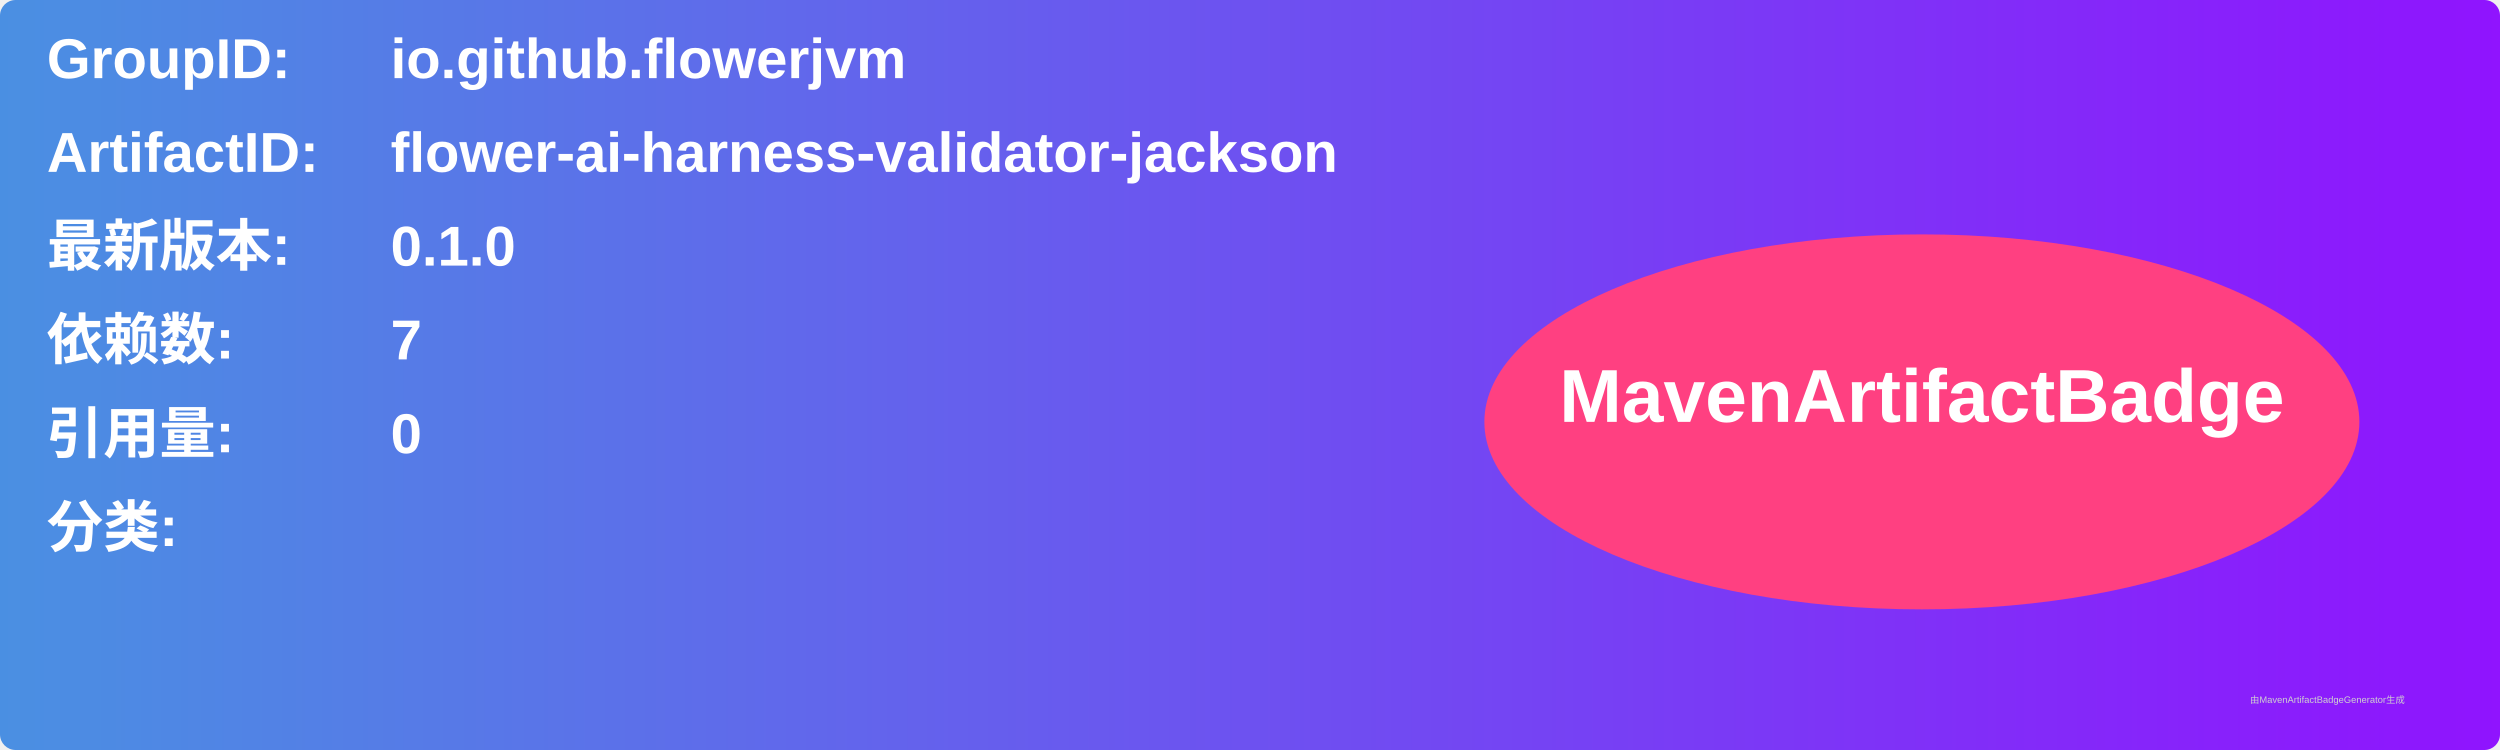
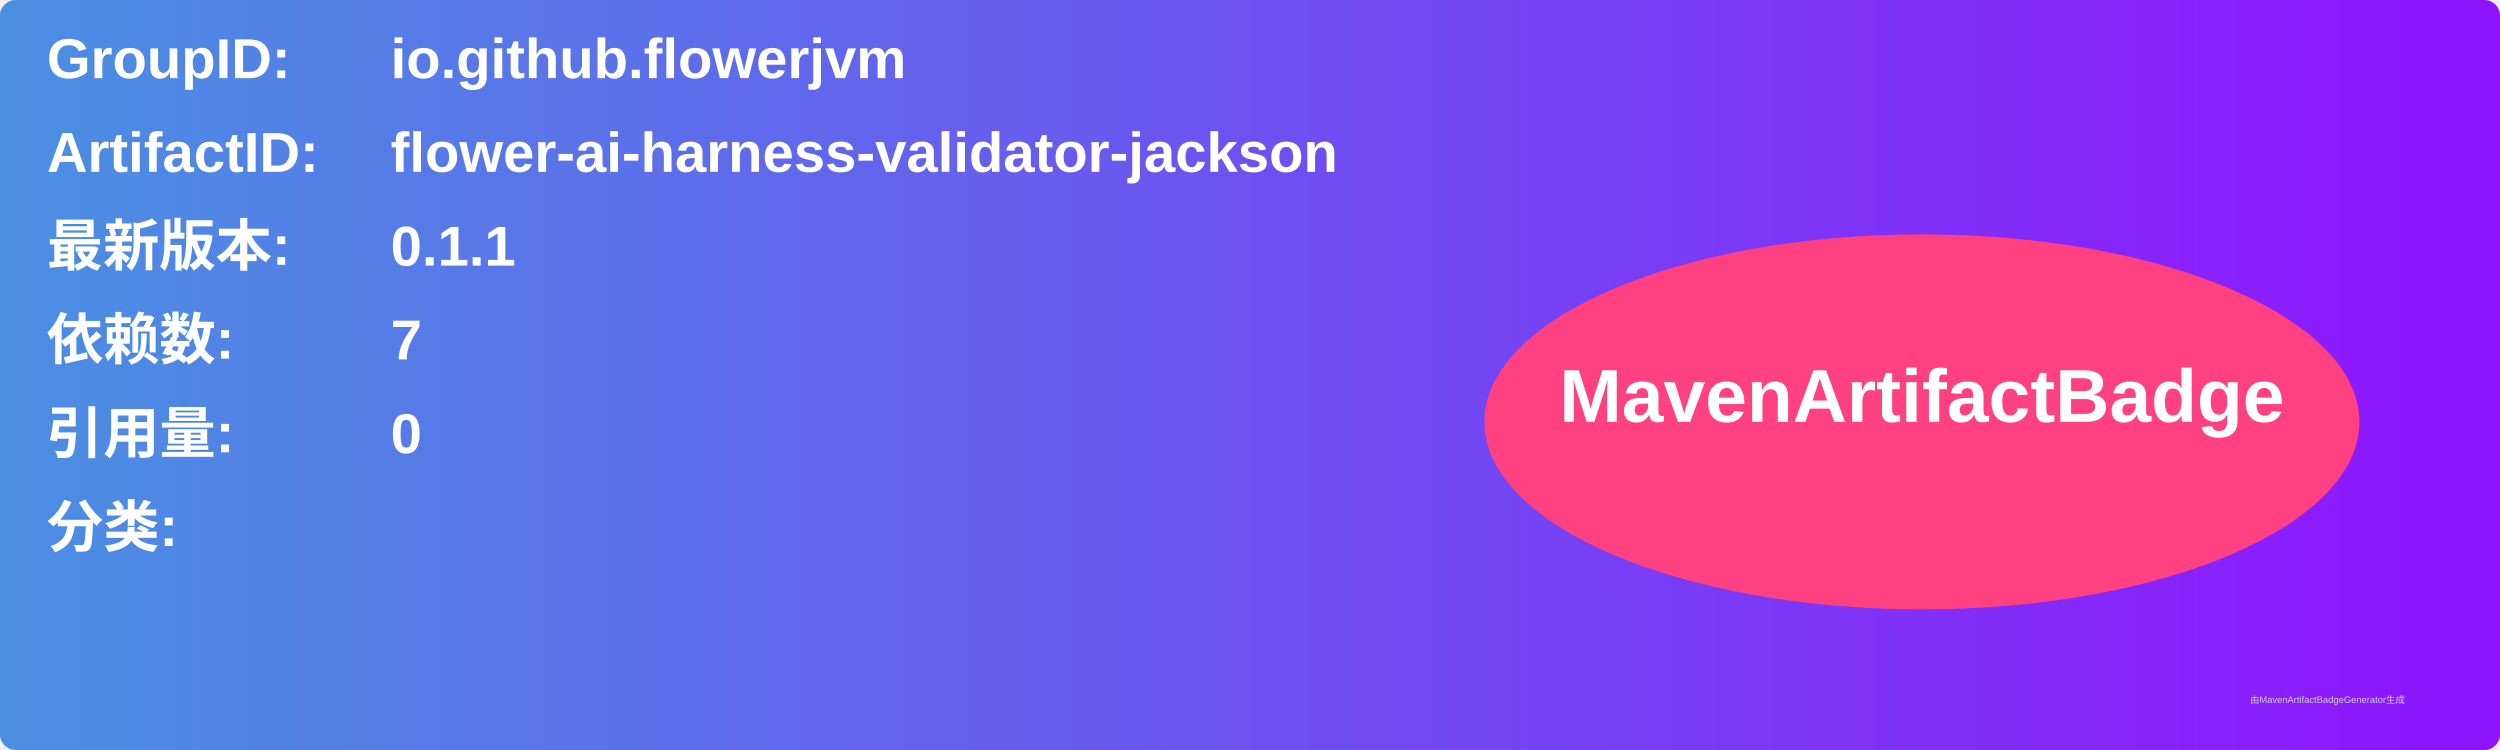
<svg xmlns="http://www.w3.org/2000/svg" width="800" height="240" viewBox="0 0 800 240">
  <linearGradient id="grad" x1="0%" y1="0%" x2="100%" y2="0%">
    <stop offset="0%" stop-color="#4a90e2" />
    <stop offset="100%" stop-color="#9013fe" />
  </linearGradient>
  <rect width="100%" height="100%" rx="5" ry="5" fill="url(#grad)" />
  <g transform="translate(15, 15)">
    <text x="0" y="10" font-family="Arial" font-size="18" fill="white" font-weight="bold" width="260">GroupID:</text>
    <text x="110" y="10" font-family="Arial" font-size="18" fill="white" font-weight="bold" width="460">io.github.flowerjvm</text>
    <text x="0" y="40" font-family="Arial" font-size="18" fill="white" font-weight="bold" width="260">ArtifactID:</text>
    <text x="110" y="40" font-family="Arial" font-size="18" fill="white" font-weight="bold" width="460">flower-ai-harness-validator-jackson</text>
    <text x="0" y="70" font-family="Arial" font-size="18" fill="white" font-weight="bold">最新版本:</text>
    <text x="110" y="70" font-family="Arial" font-size="18" fill="white" font-weight="bold">
-       <tspan font-weight="bold">0.1.0</tspan>
+       <tspan font-weight="bold">0.1.1</tspan>
    </text>
    <text x="0" y="100" font-family="Arial" font-size="18" fill="white" font-weight="bold">依赖数: </text>
    <text x="110" y="100" font-family="Arial" font-size="18" fill="white">
      <tspan font-weight="bold">7</tspan>
    </text>
    <text x="0" y="130" font-family="Arial" font-size="18" fill="white" font-weight="bold">引用量: </text>
    <text x="110" y="130" font-family="Arial" font-size="18" fill="white">
      <tspan font-weight="bold">0</tspan>
    </text>
    <text x="0" y="160" font-family="Arial" font-size="18" fill="white" font-weight="bold">分类:</text>
    <text x="10" y="190" font-family="Arial" font-size="10" fill="white">
      <tspan font-weight="bold" />
    </text>
    <ellipse cx="600" cy="120" rx="140" ry="60" fill="#ff4081" />
    <text x="600" y="120" text-anchor="middle" font-family="Arial" font-size="24" fill="white" font-weight="bold">MavenArtifactBadge</text>
  </g>
  <text x="720" y="225" font-family="Arial" font-size="3" fill="#d0d0d0">由MavenArtifactBadgeGenerator生成</text>
</svg>
